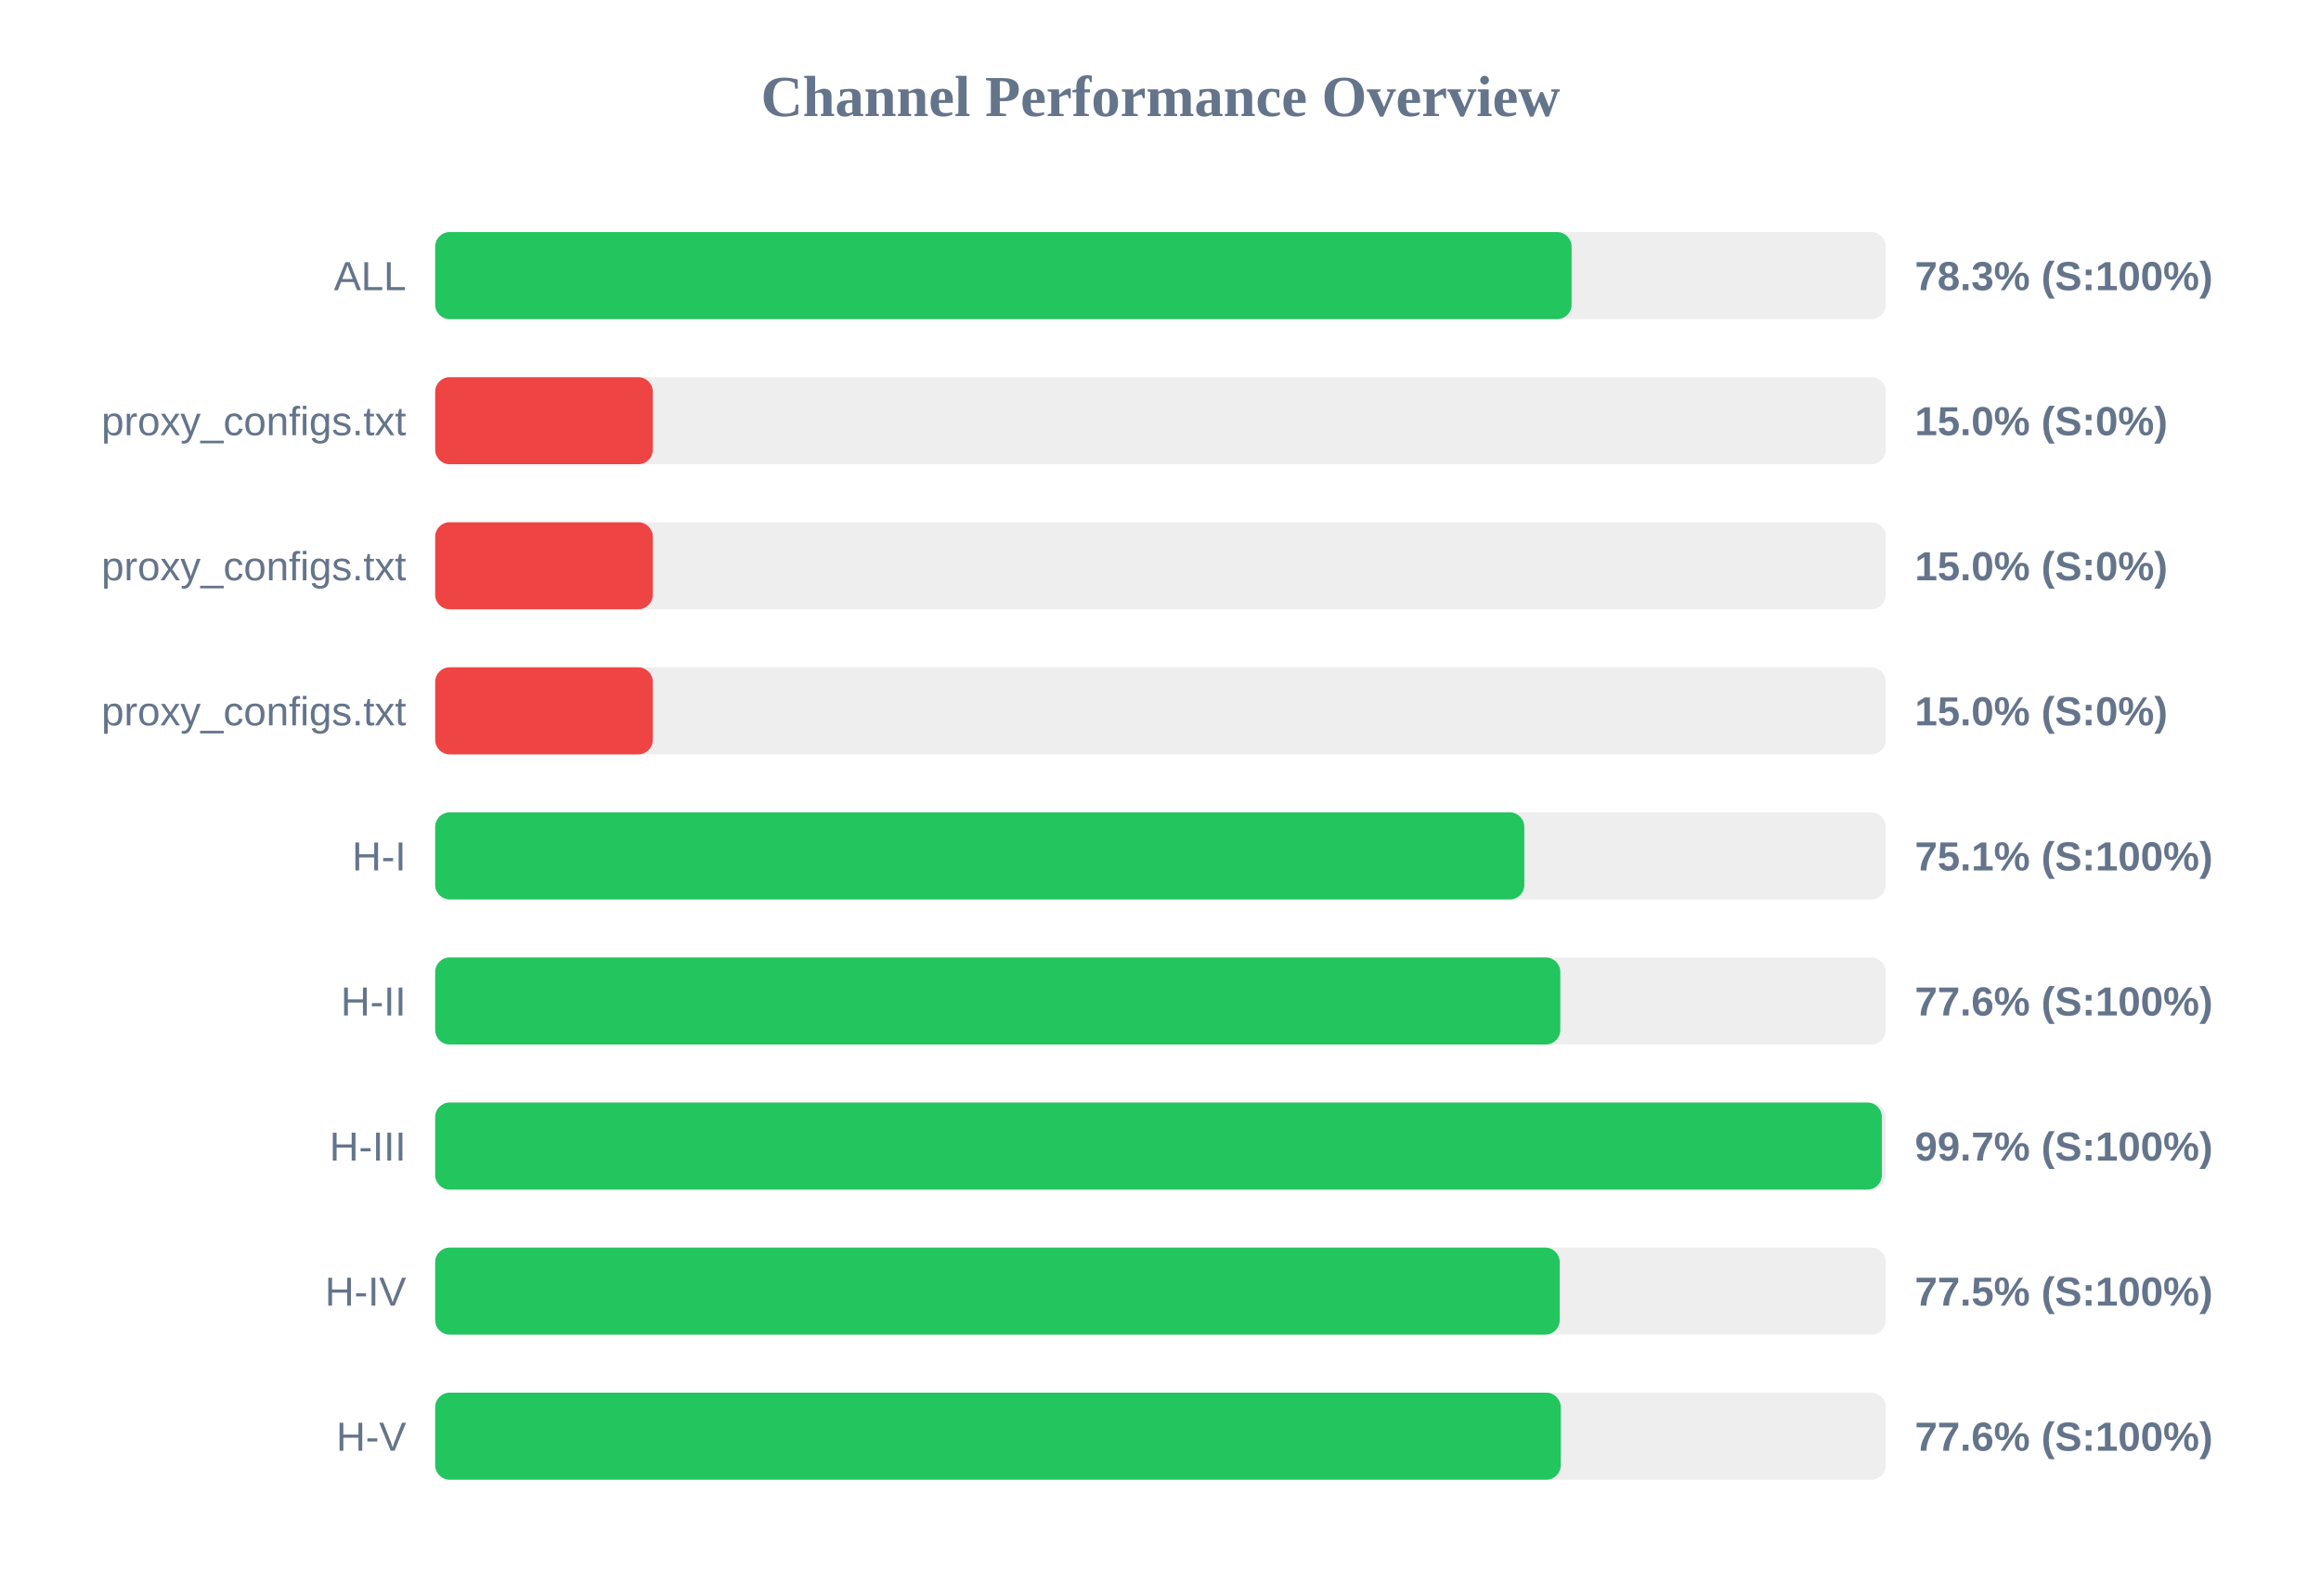
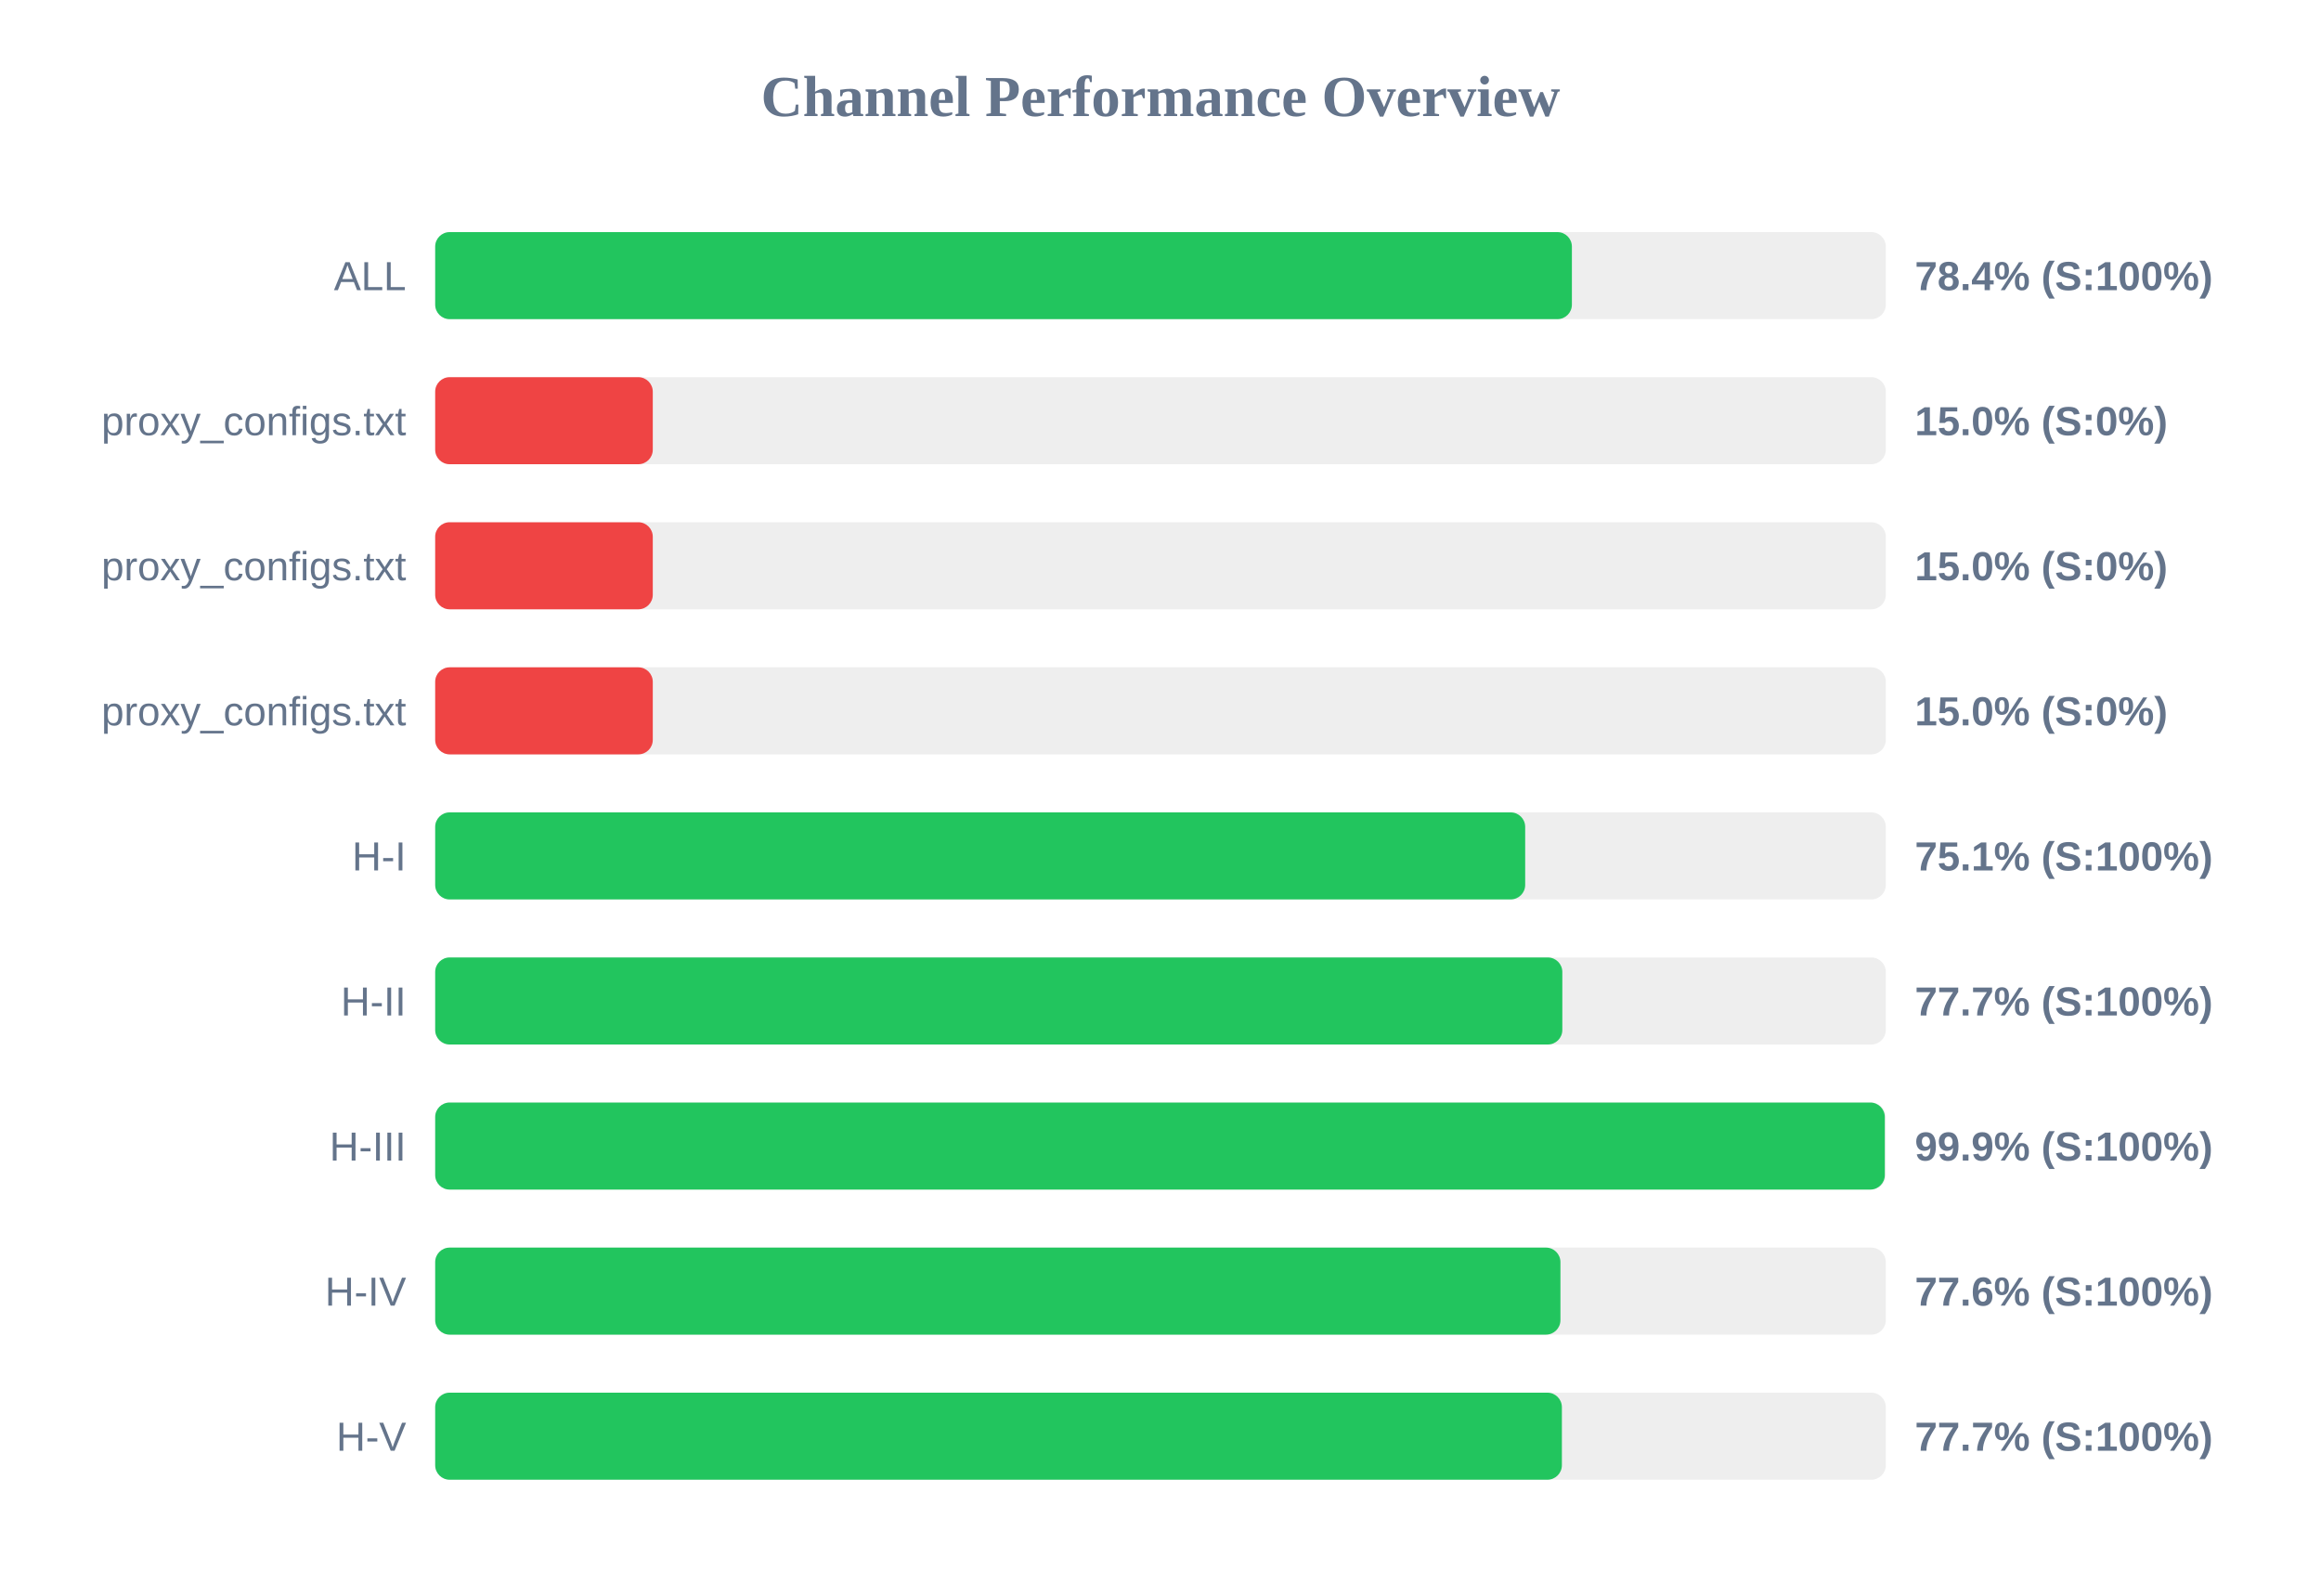
<svg xmlns="http://www.w3.org/2000/svg" width="800" height="550" version="1.1">
  <style>
        .row { font: 14px Arial; fill: #64748b; }
        .score { font: bold 14px Arial; fill: #64748b; }
    </style>
  <text x="400" y="40" text-anchor="middle" font-size="20px" font-weight="bold" fill="#64748b">Channel Performance Overview</text>
  <rect x="150" y="80" width="500" height="30" fill="#eee" rx="5" />
-   <rect x="150" y="80" width="391.7" height="30" fill="#22c55e" rx="5" />
+   <rect x="150" y="80" width="391.8" height="30" fill="#22c55e" rx="5" />
  <text x="140" y="100" text-anchor="end" class="row">ALL</text>
-   <text x="660" y="100" text-anchor="start" class="score">78.3% (S:100%)</text>
+   <text x="660" y="100" text-anchor="start" class="score">78.4% (S:100%)</text>
  <rect x="150" y="130" width="500" height="30" fill="#eee" rx="5" />
  <rect x="150" y="130" width="75.0" height="30" fill="#ef4444" rx="5" />
  <text x="140" y="150" text-anchor="end" class="row">proxy_configs.txt</text>
  <text x="660" y="150" text-anchor="start" class="score">15.0% (S:0%)</text>
  <rect x="150" y="180" width="500" height="30" fill="#eee" rx="5" />
  <rect x="150" y="180" width="75.0" height="30" fill="#ef4444" rx="5" />
  <text x="140" y="200" text-anchor="end" class="row">proxy_configs.txt</text>
  <text x="660" y="200" text-anchor="start" class="score">15.0% (S:0%)</text>
  <rect x="150" y="230" width="500" height="30" fill="#eee" rx="5" />
  <rect x="150" y="230" width="75.0" height="30" fill="#ef4444" rx="5" />
  <text x="140" y="250" text-anchor="end" class="row">proxy_configs.txt</text>
  <text x="660" y="250" text-anchor="start" class="score">15.0% (S:0%)</text>
  <rect x="150" y="280" width="500" height="30" fill="#eee" rx="5" />
-   <rect x="150" y="280" width="375.4" height="30" fill="#22c55e" rx="5" />
+   <rect x="150" y="280" width="375.7" height="30" fill="#22c55e" rx="5" />
  <text x="140" y="300" text-anchor="end" class="row">H-I</text>
  <text x="660" y="300" text-anchor="start" class="score">75.1% (S:100%)</text>
  <rect x="150" y="330" width="500" height="30" fill="#eee" rx="5" />
-   <rect x="150" y="330" width="387.8" height="30" fill="#22c55e" rx="5" />
+   <rect x="150" y="330" width="388.5" height="30" fill="#22c55e" rx="5" />
  <text x="140" y="350" text-anchor="end" class="row">H-II</text>
-   <text x="660" y="350" text-anchor="start" class="score">77.6% (S:100%)</text>
+   <text x="660" y="350" text-anchor="start" class="score">77.7% (S:100%)</text>
  <rect x="150" y="380" width="500" height="30" fill="#eee" rx="5" />
-   <rect x="150" y="380" width="498.65" height="30" fill="#22c55e" rx="5" />
+   <rect x="150" y="380" width="499.65" height="30" fill="#22c55e" rx="5" />
  <text x="140" y="400" text-anchor="end" class="row">H-III</text>
-   <text x="660" y="400" text-anchor="start" class="score">99.7% (S:100%)</text>
+   <text x="660" y="400" text-anchor="start" class="score">99.9% (S:100%)</text>
  <rect x="150" y="430" width="500" height="30" fill="#eee" rx="5" />
-   <rect x="150" y="430" width="387.6" height="30" fill="#22c55e" rx="5" />
+   <rect x="150" y="430" width="387.85" height="30" fill="#22c55e" rx="5" />
  <text x="140" y="450" text-anchor="end" class="row">H-IV</text>
-   <text x="660" y="450" text-anchor="start" class="score">77.5% (S:100%)</text>
+   <text x="660" y="450" text-anchor="start" class="score">77.6% (S:100%)</text>
  <rect x="150" y="480" width="500" height="30" fill="#eee" rx="5" />
-   <rect x="150" y="480" width="387.95" height="30" fill="#22c55e" rx="5" />
+   <rect x="150" y="480" width="388.35" height="30" fill="#22c55e" rx="5" />
  <text x="140" y="500" text-anchor="end" class="row">H-V</text>
-   <text x="660" y="500" text-anchor="start" class="score">77.6% (S:100%)</text>
+   <text x="660" y="500" text-anchor="start" class="score">77.7% (S:100%)</text>
</svg>
